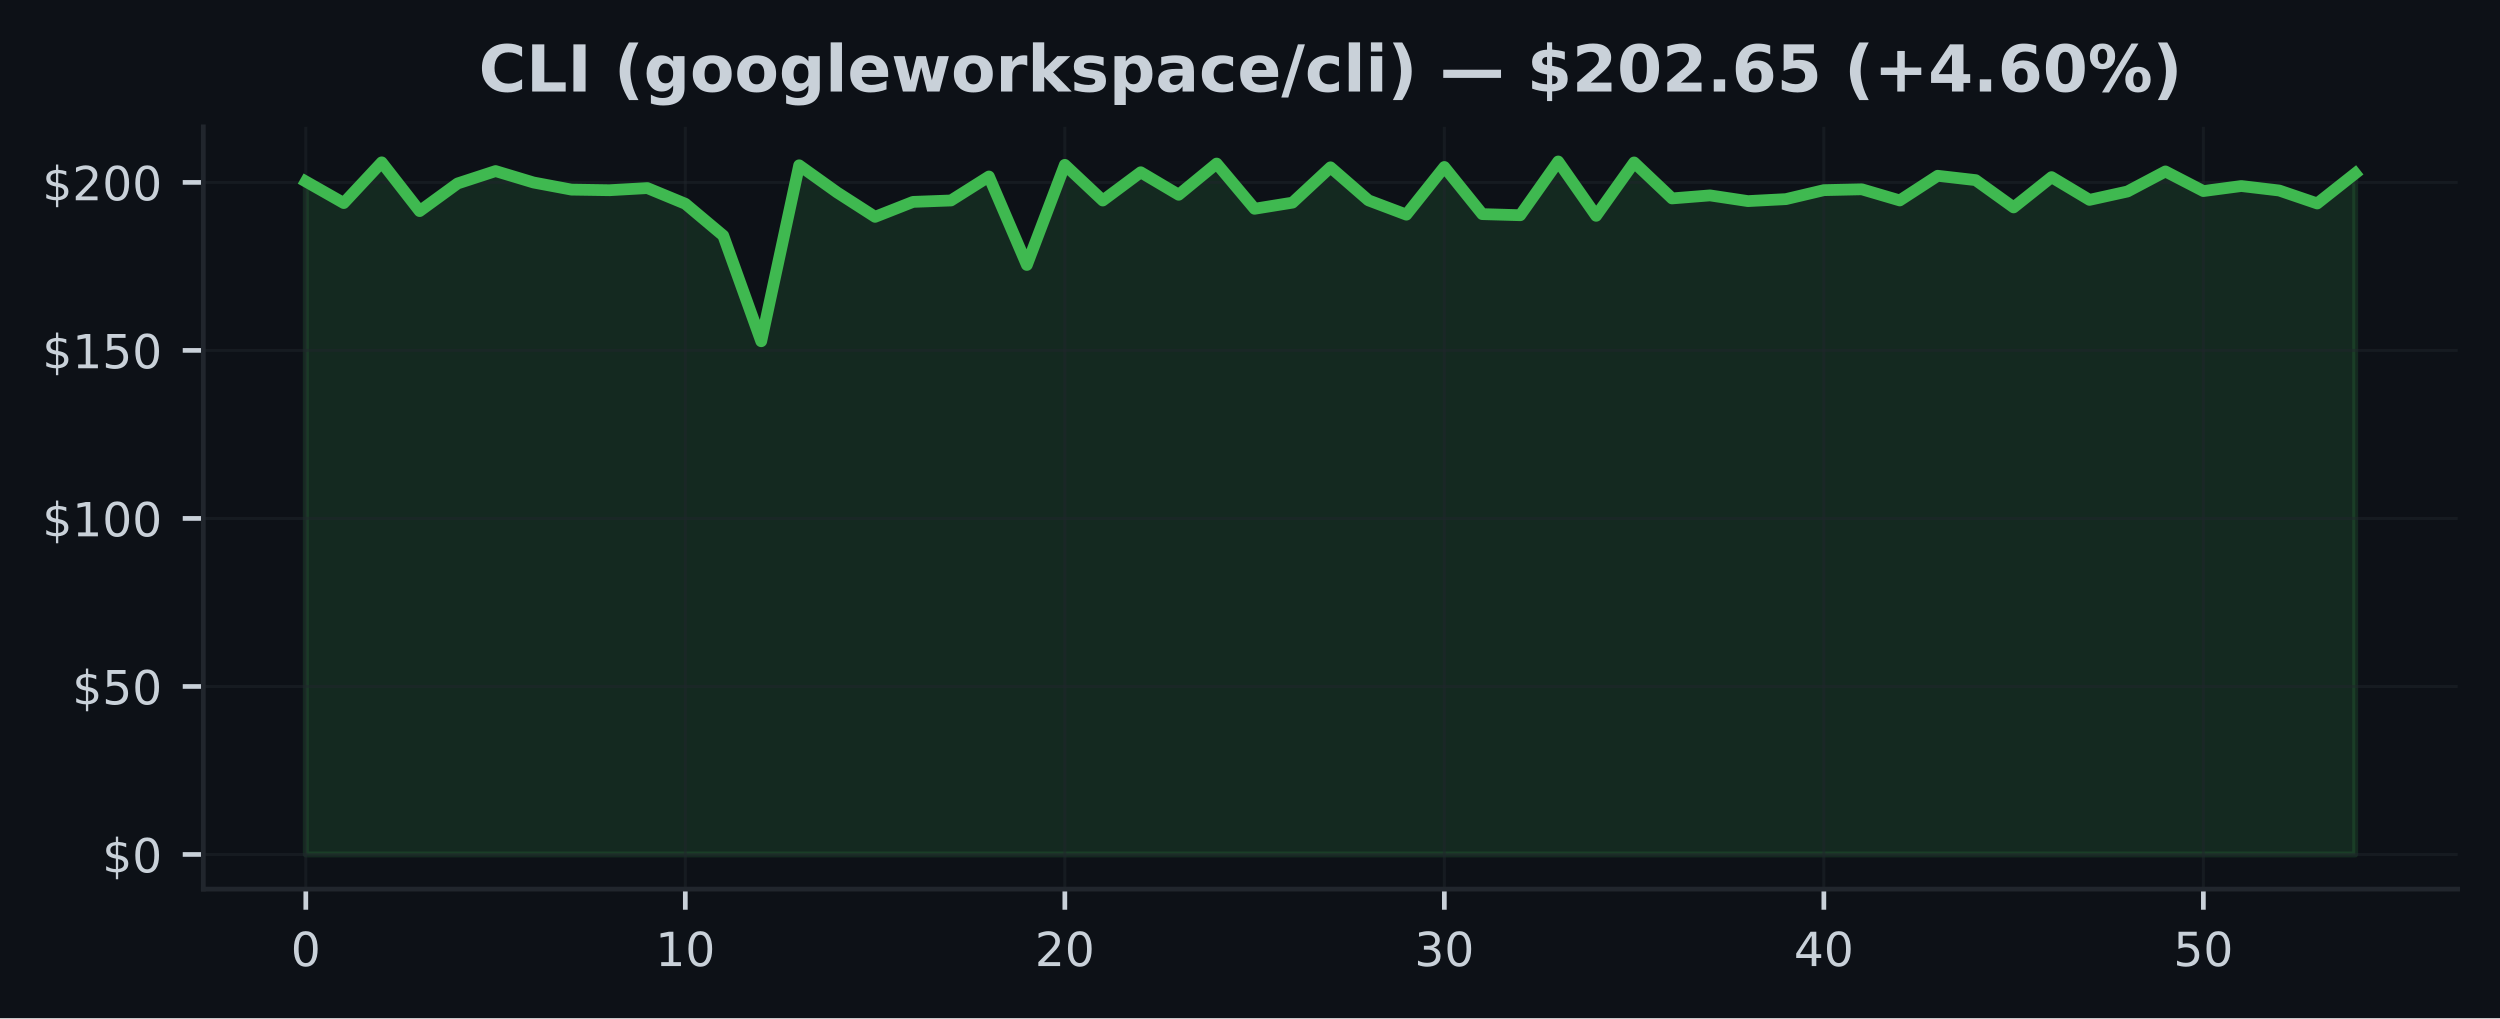
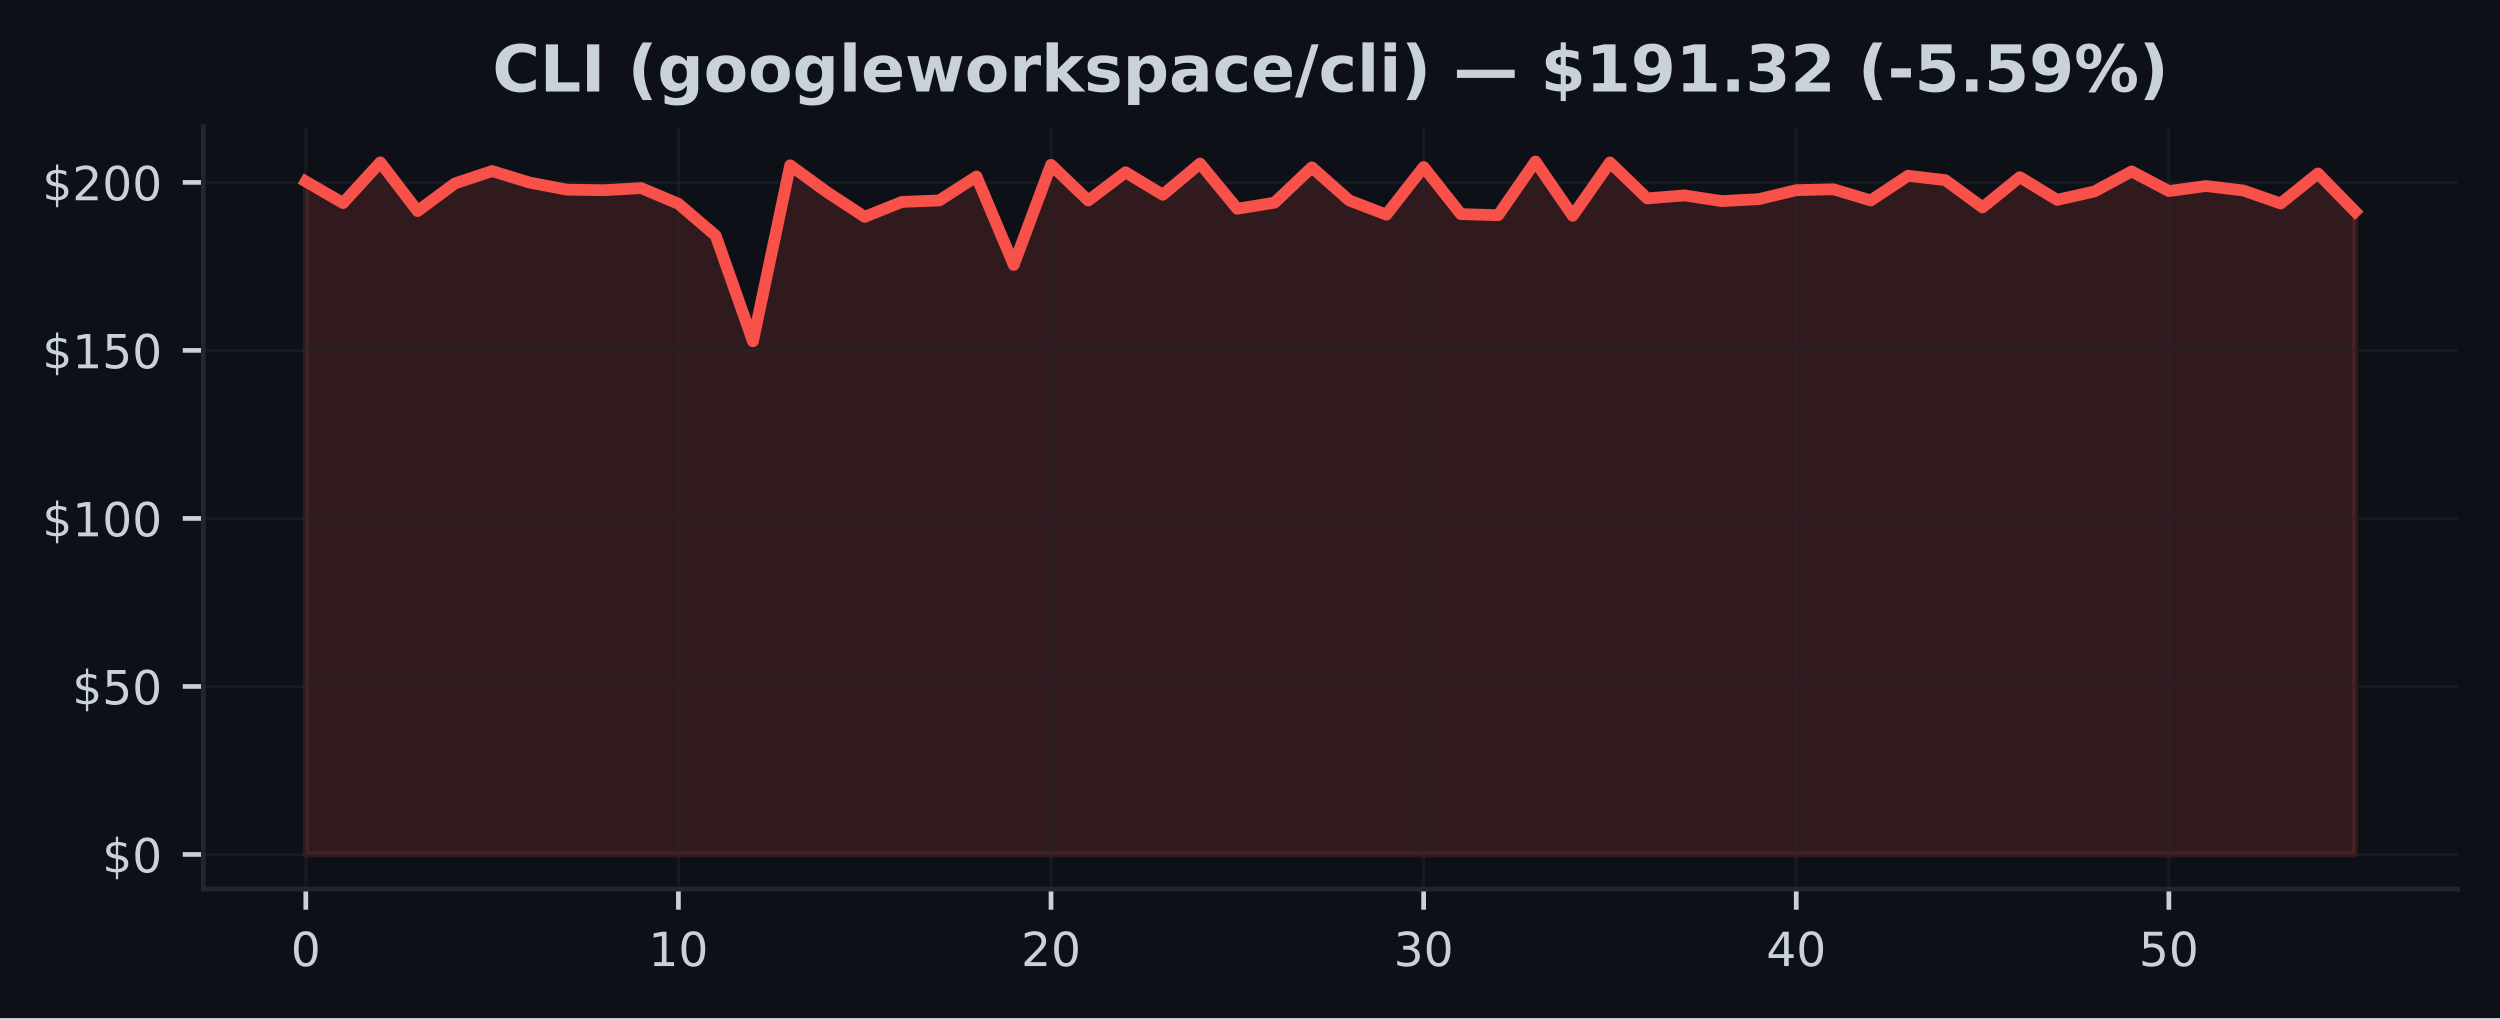
<svg xmlns="http://www.w3.org/2000/svg" xmlns:xlink="http://www.w3.org/1999/xlink" width="424.91pt" height="173.061pt" viewBox="0 0 424.91 173.061" version="1.1">
  <defs>
    <style type="text/css">*{stroke-linejoin: round; stroke-linecap: butt}</style>
  </defs>
  <g id="figure_1">
    <g id="patch_1">
      <path d="M 0 173.061  L 424.91 173.061  L 424.91 0  L 0 0  z " style="fill: #0d1117" />
    </g>
    <g id="axes_1">
      <g id="patch_2">
        <path d="M 34.56 151.118  L 417.71 151.118  L 417.71 21.558  L 34.56 21.558  z " style="fill: #0d1117" />
      </g>
      <g id="FillBetweenPolyCollection_1">
        <defs>
-           <path id="m28f5cdf8e0" d="M 51.976 -27.832  L 51.976 -142.215  L 58.426 -138.548  L 64.877 -145.465  L 71.327 -137.183  L 77.777 -141.878  L 84.228 -143.986  L 90.678 -142.044  L 97.128 -140.833  L 103.579 -140.73  L 110.029 -141.096  L 116.479 -138.428  L 122.93 -133.014  L 129.38 -115.063  L 135.83 -144.962  L 142.281 -140.353  L 148.731 -136.207  L 155.181 -138.748  L 161.632 -138.988  L 168.082 -143.06  L 174.532 -128.034  L 180.983 -145.042  L 187.433 -138.982  L 193.883 -143.78  L 200.334 -139.959  L 206.784 -145.259  L 213.234 -137.577  L 219.685 -138.623  L 226.135 -144.62  L 232.585 -139.011  L 239.036 -136.578  L 245.486 -144.677  L 251.936 -136.669  L 258.387 -136.481  L 264.837 -145.613  L 271.287 -136.384  L 277.738 -145.448  L 284.188 -139.337  L 290.638 -139.851  L 297.089 -138.88  L 303.539 -139.217  L 309.989 -140.742  L 316.44 -140.89  L 322.89 -138.994  L 329.34 -143.186  L 335.791 -142.444  L 342.241 -137.812  L 348.691 -142.952  L 355.142 -139.091  L 361.592 -140.513  L 368.042 -143.923  L 374.493 -140.587  L 380.943 -141.444  L 387.393 -140.679  L 393.844 -138.48  L 400.294 -143.574  L 400.294 -27.832  L 400.294 -27.832  L 393.844 -27.832  L 387.393 -27.832  L 380.943 -27.832  L 374.493 -27.832  L 368.042 -27.832  L 361.592 -27.832  L 355.142 -27.832  L 348.691 -27.832  L 342.241 -27.832  L 335.791 -27.832  L 329.34 -27.832  L 322.89 -27.832  L 316.44 -27.832  L 309.989 -27.832  L 303.539 -27.832  L 297.089 -27.832  L 290.638 -27.832  L 284.188 -27.832  L 277.738 -27.832  L 271.287 -27.832  L 264.837 -27.832  L 258.387 -27.832  L 251.936 -27.832  L 245.486 -27.832  L 239.036 -27.832  L 232.585 -27.832  L 226.135 -27.832  L 219.685 -27.832  L 213.234 -27.832  L 206.784 -27.832  L 200.334 -27.832  L 193.883 -27.832  L 187.433 -27.832  L 180.983 -27.832  L 174.532 -27.832  L 168.082 -27.832  L 161.632 -27.832  L 155.181 -27.832  L 148.731 -27.832  L 142.281 -27.832  L 135.83 -27.832  L 129.38 -27.832  L 122.93 -27.832  L 116.479 -27.832  L 110.029 -27.832  L 103.579 -27.832  L 97.128 -27.832  L 90.678 -27.832  L 84.228 -27.832  L 77.777 -27.832  L 71.327 -27.832  L 64.877 -27.832  L 58.426 -27.832  L 51.976 -27.832  z " style="stroke: #3fb950; stroke-opacity: 0.15" />
+           <path id="m11fbe3e9cd" d="M 51.976 -27.832  L 51.976 -142.215  L 58.309 -138.548  L 64.642 -145.465  L 70.975 -137.183  L 77.308 -141.878  L 83.641 -143.986  L 89.974 -142.044  L 96.307 -140.833  L 102.64 -140.73  L 108.973 -141.096  L 115.306 -138.428  L 121.64 -133.014  L 127.973 -115.063  L 134.306 -144.962  L 140.639 -140.353  L 146.972 -136.207  L 153.305 -138.748  L 159.638 -138.988  L 165.971 -143.06  L 172.304 -128.034  L 178.637 -145.042  L 184.97 -138.982  L 191.303 -143.78  L 197.636 -139.959  L 203.969 -145.259  L 210.302 -137.577  L 216.635 -138.623  L 222.968 -144.62  L 229.302 -139.011  L 235.635 -136.578  L 241.968 -144.677  L 248.301 -136.669  L 254.634 -136.481  L 260.967 -145.613  L 267.3 -136.384  L 273.633 -145.448  L 279.966 -139.337  L 286.299 -139.851  L 292.632 -138.88  L 298.965 -139.217  L 305.298 -140.742  L 311.631 -140.89  L 317.964 -138.994  L 324.297 -143.186  L 330.63 -142.444  L 336.964 -137.812  L 343.297 -142.952  L 349.63 -139.091  L 355.963 -140.513  L 362.296 -143.923  L 368.629 -140.587  L 374.962 -141.444  L 381.295 -140.679  L 387.628 -138.48  L 393.961 -143.574  L 400.294 -137.103  L 400.294 -27.832  L 400.294 -27.832  L 393.961 -27.832  L 387.628 -27.832  L 381.295 -27.832  L 374.962 -27.832  L 368.629 -27.832  L 362.296 -27.832  L 355.963 -27.832  L 349.63 -27.832  L 343.297 -27.832  L 336.964 -27.832  L 330.63 -27.832  L 324.297 -27.832  L 317.964 -27.832  L 311.631 -27.832  L 305.298 -27.832  L 298.965 -27.832  L 292.632 -27.832  L 286.299 -27.832  L 279.966 -27.832  L 273.633 -27.832  L 267.3 -27.832  L 260.967 -27.832  L 254.634 -27.832  L 248.301 -27.832  L 241.968 -27.832  L 235.635 -27.832  L 229.302 -27.832  L 222.968 -27.832  L 216.635 -27.832  L 210.302 -27.832  L 203.969 -27.832  L 197.636 -27.832  L 191.303 -27.832  L 184.97 -27.832  L 178.637 -27.832  L 172.304 -27.832  L 165.971 -27.832  L 159.638 -27.832  L 153.305 -27.832  L 146.972 -27.832  L 140.639 -27.832  L 134.306 -27.832  L 127.973 -27.832  L 121.64 -27.832  L 115.306 -27.832  L 108.973 -27.832  L 102.64 -27.832  L 96.307 -27.832  L 89.974 -27.832  L 83.641 -27.832  L 77.308 -27.832  L 70.975 -27.832  L 64.642 -27.832  L 58.309 -27.832  L 51.976 -27.832  z " style="stroke: #f85149; stroke-opacity: 0.15" />
        </defs>
-         <g clip-path="url(#pd52ef7b14d)">
-           <use xlink:href="#m28f5cdf8e0" x="0" y="173.061" style="fill: #3fb950; fill-opacity: 0.15; stroke: #3fb950; stroke-opacity: 0.15" />
+         <g clip-path="url(#p3b83198175)">
+           <use xlink:href="#m11fbe3e9cd" x="0" y="173.061" style="fill: #f85149; fill-opacity: 0.15; stroke: #f85149; stroke-opacity: 0.15" />
        </g>
      </g>
      <g id="matplotlib.axis_1">
        <g id="xtick_1">
          <g id="line2d_1">
-             <path d="M 51.976 151.118  L 51.976 21.558  " clip-path="url(#pd52ef7b14d)" style="fill: none; stroke: #21262d; stroke-opacity: 0.5; stroke-width: 0.5; stroke-linecap: square" />
+             <path d="M 51.976 151.118  L 51.976 21.558  " clip-path="url(#p3b83198175)" style="fill: none; stroke: #21262d; stroke-opacity: 0.5; stroke-width: 0.5; stroke-linecap: square" />
          </g>
          <g id="line2d_2">
            <defs>
-               <path id="me9e41d6959" d="M 0 0  L 0 3.5  " style="stroke: #c9d1d9; stroke-width: 0.8" />
+               <path id="m99b4a601a5" d="M 0 0  L 0 3.5  " style="stroke: #c9d1d9; stroke-width: 0.8" />
            </defs>
            <g>
-               <use xlink:href="#me9e41d6959" x="51.976" y="151.118" style="fill: #c9d1d9; stroke: #c9d1d9; stroke-width: 0.8" />
+               <use xlink:href="#m99b4a601a5" x="51.976" y="151.118" style="fill: #c9d1d9; stroke: #c9d1d9; stroke-width: 0.8" />
            </g>
          </g>
          <g id="text_1">
            <g style="fill: #c9d1d9" transform="translate(49.43091 164.197) scale(0.08 -0.08)">
              <defs>
                <path id="DejaVuSans-30" d="M 2034 4250  Q 1547 4250 1301 3770  Q 1056 3291 1056 2328  Q 1056 1369 1301 889  Q 1547 409 2034 409  Q 2525 409 2770 889  Q 3016 1369 3016 2328  Q 3016 3291 2770 3770  Q 2525 4250 2034 4250  z M 2034 4750  Q 2819 4750 3233 4129  Q 3647 3509 3647 2328  Q 3647 1150 3233 529  Q 2819 -91 2034 -91  Q 1250 -91 836 529  Q 422 1150 422 2328  Q 422 3509 836 4129  Q 1250 4750 2034 4750  z " transform="scale(0.015625)" />
              </defs>
              <use xlink:href="#DejaVuSans-30" />
            </g>
          </g>
        </g>
        <g id="xtick_2">
          <g id="line2d_3">
-             <path d="M 116.479 151.118  L 116.479 21.558  " clip-path="url(#pd52ef7b14d)" style="fill: none; stroke: #21262d; stroke-opacity: 0.5; stroke-width: 0.5; stroke-linecap: square" />
+             <path d="M 115.306 151.118  L 115.306 21.558  " clip-path="url(#p3b83198175)" style="fill: none; stroke: #21262d; stroke-opacity: 0.5; stroke-width: 0.5; stroke-linecap: square" />
          </g>
          <g id="line2d_4">
            <g>
-               <use xlink:href="#me9e41d6959" x="116.479" y="151.118" style="fill: #c9d1d9; stroke: #c9d1d9; stroke-width: 0.8" />
+               <use xlink:href="#m99b4a601a5" x="115.306" y="151.118" style="fill: #c9d1d9; stroke: #c9d1d9; stroke-width: 0.8" />
            </g>
          </g>
          <g id="text_2">
-             <g style="fill: #c9d1d9" transform="translate(111.3893 164.197) scale(0.08 -0.08)">
+             <g style="fill: #c9d1d9" transform="translate(110.2165 164.197) scale(0.08 -0.08)">
              <defs>
                <path id="DejaVuSans-31" d="M 794 531  L 1825 531  L 1825 4091  L 703 3866  L 703 4441  L 1819 4666  L 2450 4666  L 2450 531  L 3481 531  L 3481 0  L 794 0  L 794 531  z " transform="scale(0.015625)" />
              </defs>
              <use xlink:href="#DejaVuSans-31" />
              <use xlink:href="#DejaVuSans-30" transform="translate(63.62305 0)" />
            </g>
          </g>
        </g>
        <g id="xtick_3">
          <g id="line2d_5">
-             <path d="M 180.983 151.118  L 180.983 21.558  " clip-path="url(#pd52ef7b14d)" style="fill: none; stroke: #21262d; stroke-opacity: 0.5; stroke-width: 0.5; stroke-linecap: square" />
+             <path d="M 178.637 151.118  L 178.637 21.558  " clip-path="url(#p3b83198175)" style="fill: none; stroke: #21262d; stroke-opacity: 0.5; stroke-width: 0.5; stroke-linecap: square" />
          </g>
          <g id="line2d_6">
            <g>
-               <use xlink:href="#me9e41d6959" x="180.983" y="151.118" style="fill: #c9d1d9; stroke: #c9d1d9; stroke-width: 0.8" />
+               <use xlink:href="#m99b4a601a5" x="178.637" y="151.118" style="fill: #c9d1d9; stroke: #c9d1d9; stroke-width: 0.8" />
            </g>
          </g>
          <g id="text_3">
-             <g style="fill: #c9d1d9" transform="translate(175.8926 164.197) scale(0.08 -0.08)">
+             <g style="fill: #c9d1d9" transform="translate(173.5471 164.197) scale(0.08 -0.08)">
              <defs>
                <path id="DejaVuSans-32" d="M 1228 531  L 3431 531  L 3431 0  L 469 0  L 469 531  Q 828 903 1448 1529  Q 2069 2156 2228 2338  Q 2531 2678 2651 2914  Q 2772 3150 2772 3378  Q 2772 3750 2511 3984  Q 2250 4219 1831 4219  Q 1534 4219 1204 4116  Q 875 4013 500 3803  L 500 4441  Q 881 4594 1212 4672  Q 1544 4750 1819 4750  Q 2544 4750 2975 4387  Q 3406 4025 3406 3419  Q 3406 3131 3298 2873  Q 3191 2616 2906 2266  Q 2828 2175 2409 1742  Q 1991 1309 1228 531  z " transform="scale(0.015625)" />
              </defs>
              <use xlink:href="#DejaVuSans-32" />
              <use xlink:href="#DejaVuSans-30" transform="translate(63.62305 0)" />
            </g>
          </g>
        </g>
        <g id="xtick_4">
          <g id="line2d_7">
-             <path d="M 245.486 151.118  L 245.486 21.558  " clip-path="url(#pd52ef7b14d)" style="fill: none; stroke: #21262d; stroke-opacity: 0.5; stroke-width: 0.5; stroke-linecap: square" />
+             <path d="M 241.968 151.118  L 241.968 21.558  " clip-path="url(#p3b83198175)" style="fill: none; stroke: #21262d; stroke-opacity: 0.5; stroke-width: 0.5; stroke-linecap: square" />
          </g>
          <g id="line2d_8">
            <g>
-               <use xlink:href="#me9e41d6959" x="245.486" y="151.118" style="fill: #c9d1d9; stroke: #c9d1d9; stroke-width: 0.8" />
+               <use xlink:href="#m99b4a601a5" x="241.968" y="151.118" style="fill: #c9d1d9; stroke: #c9d1d9; stroke-width: 0.8" />
            </g>
          </g>
          <g id="text_4">
-             <g style="fill: #c9d1d9" transform="translate(240.396 164.197) scale(0.08 -0.08)">
+             <g style="fill: #c9d1d9" transform="translate(236.8776 164.197) scale(0.08 -0.08)">
              <defs>
                <path id="DejaVuSans-33" d="M 2597 2516  Q 3050 2419 3304 2112  Q 3559 1806 3559 1356  Q 3559 666 3084 287  Q 2609 -91 1734 -91  Q 1441 -91 1130 -33  Q 819 25 488 141  L 488 750  Q 750 597 1062 519  Q 1375 441 1716 441  Q 2309 441 2620 675  Q 2931 909 2931 1356  Q 2931 1769 2642 2001  Q 2353 2234 1838 2234  L 1294 2234  L 1294 2753  L 1863 2753  Q 2328 2753 2575 2939  Q 2822 3125 2822 3475  Q 2822 3834 2567 4026  Q 2313 4219 1838 4219  Q 1578 4219 1281 4162  Q 984 4106 628 3988  L 628 4550  Q 988 4650 1302 4700  Q 1616 4750 1894 4750  Q 2613 4750 3031 4423  Q 3450 4097 3450 3541  Q 3450 3153 3228 2886  Q 3006 2619 2597 2516  z " transform="scale(0.015625)" />
              </defs>
              <use xlink:href="#DejaVuSans-33" />
              <use xlink:href="#DejaVuSans-30" transform="translate(63.62305 0)" />
            </g>
          </g>
        </g>
        <g id="xtick_5">
          <g id="line2d_9">
-             <path d="M 309.989 151.118  L 309.989 21.558  " clip-path="url(#pd52ef7b14d)" style="fill: none; stroke: #21262d; stroke-opacity: 0.5; stroke-width: 0.5; stroke-linecap: square" />
+             <path d="M 305.298 151.118  L 305.298 21.558  " clip-path="url(#p3b83198175)" style="fill: none; stroke: #21262d; stroke-opacity: 0.5; stroke-width: 0.5; stroke-linecap: square" />
          </g>
          <g id="line2d_10">
            <g>
-               <use xlink:href="#me9e41d6959" x="309.989" y="151.118" style="fill: #c9d1d9; stroke: #c9d1d9; stroke-width: 0.8" />
+               <use xlink:href="#m99b4a601a5" x="305.298" y="151.118" style="fill: #c9d1d9; stroke: #c9d1d9; stroke-width: 0.8" />
            </g>
          </g>
          <g id="text_5">
-             <g style="fill: #c9d1d9" transform="translate(304.8994 164.197) scale(0.08 -0.08)">
+             <g style="fill: #c9d1d9" transform="translate(300.2082 164.197) scale(0.08 -0.08)">
              <defs>
                <path id="DejaVuSans-34" d="M 2419 4116  L 825 1625  L 2419 1625  L 2419 4116  z M 2253 4666  L 3047 4666  L 3047 1625  L 3713 1625  L 3713 1100  L 3047 1100  L 3047 0  L 2419 0  L 2419 1100  L 313 1100  L 313 1709  L 2253 4666  z " transform="scale(0.015625)" />
              </defs>
              <use xlink:href="#DejaVuSans-34" />
              <use xlink:href="#DejaVuSans-30" transform="translate(63.62305 0)" />
            </g>
          </g>
        </g>
        <g id="xtick_6">
          <g id="line2d_11">
-             <path d="M 374.493 151.118  L 374.493 21.558  " clip-path="url(#pd52ef7b14d)" style="fill: none; stroke: #21262d; stroke-opacity: 0.5; stroke-width: 0.5; stroke-linecap: square" />
+             <path d="M 368.629 151.118  L 368.629 21.558  " clip-path="url(#p3b83198175)" style="fill: none; stroke: #21262d; stroke-opacity: 0.5; stroke-width: 0.5; stroke-linecap: square" />
          </g>
          <g id="line2d_12">
            <g>
-               <use xlink:href="#me9e41d6959" x="374.493" y="151.118" style="fill: #c9d1d9; stroke: #c9d1d9; stroke-width: 0.8" />
+               <use xlink:href="#m99b4a601a5" x="368.629" y="151.118" style="fill: #c9d1d9; stroke: #c9d1d9; stroke-width: 0.8" />
            </g>
          </g>
          <g id="text_6">
-             <g style="fill: #c9d1d9" transform="translate(369.4027 164.197) scale(0.08 -0.08)">
+             <g style="fill: #c9d1d9" transform="translate(363.5388 164.197) scale(0.08 -0.08)">
              <defs>
                <path id="DejaVuSans-35" d="M 691 4666  L 3169 4666  L 3169 4134  L 1269 4134  L 1269 2991  Q 1406 3038 1543 3061  Q 1681 3084 1819 3084  Q 2600 3084 3056 2656  Q 3513 2228 3513 1497  Q 3513 744 3044 326  Q 2575 -91 1722 -91  Q 1428 -91 1123 -41  Q 819 9 494 109  L 494 744  Q 775 591 1075 516  Q 1375 441 1709 441  Q 2250 441 2565 725  Q 2881 1009 2881 1497  Q 2881 1984 2565 2268  Q 2250 2553 1709 2553  Q 1456 2553 1204 2497  Q 953 2441 691 2322  L 691 4666  z " transform="scale(0.015625)" />
              </defs>
              <use xlink:href="#DejaVuSans-35" />
              <use xlink:href="#DejaVuSans-30" transform="translate(63.62305 0)" />
            </g>
          </g>
        </g>
      </g>
      <g id="matplotlib.axis_2">
        <g id="ytick_1">
          <g id="line2d_13">
-             <path d="M 34.56 145.229  L 417.71 145.229  " clip-path="url(#pd52ef7b14d)" style="fill: none; stroke: #21262d; stroke-opacity: 0.5; stroke-width: 0.5; stroke-linecap: square" />
+             <path d="M 34.56 145.229  L 417.71 145.229  " clip-path="url(#p3b83198175)" style="fill: none; stroke: #21262d; stroke-opacity: 0.5; stroke-width: 0.5; stroke-linecap: square" />
          </g>
          <g id="line2d_14">
            <defs>
-               <path id="m4ed33747dc" d="M 0 0  L -3.5 0  " style="stroke: #c9d1d9; stroke-width: 0.8" />
+               <path id="m47adac2b17" d="M 0 0  L -3.5 0  " style="stroke: #c9d1d9; stroke-width: 0.8" />
            </defs>
            <g>
-               <use xlink:href="#m4ed33747dc" x="34.56" y="145.229" style="fill: #c9d1d9; stroke: #c9d1d9; stroke-width: 0.8" />
+               <use xlink:href="#m47adac2b17" x="34.56" y="145.229" style="fill: #c9d1d9; stroke: #c9d1d9; stroke-width: 0.8" />
            </g>
          </g>
          <g id="text_7">
            <g style="fill: #c9d1d9" transform="translate(17.38 148.2686) scale(0.08 -0.08)">
              <defs>
                <path id="DejaVuSans-24" d="M 2163 -941  L 1850 -941  L 1847 0  Q 1519 6 1191 76  Q 863 147 531 288  L 531 850  Q 850 650 1176 548  Q 1503 447 1850 444  L 1850 1869  Q 1159 1981 845 2250  Q 531 2519 531 2988  Q 531 3497 872 3790  Q 1213 4084 1850 4128  L 1850 4863  L 2163 4863  L 2163 4138  Q 2453 4125 2725 4076  Q 2997 4028 3256 3944  L 3256 3397  Q 2997 3528 2723 3600  Q 2450 3672 2163 3684  L 2163 2350  Q 2872 2241 3206 1959  Q 3541 1678 3541 1191  Q 3541 663 3186 358  Q 2831 53 2163 6  L 2163 -941  z M 1850 2406  L 1850 3688  Q 1488 3647 1297 3481  Q 1106 3316 1106 3041  Q 1106 2772 1282 2622  Q 1459 2472 1850 2406  z M 2163 1806  L 2163 453  Q 2559 506 2761 678  Q 2963 850 2963 1131  Q 2963 1406 2770 1568  Q 2578 1731 2163 1806  z " transform="scale(0.015625)" />
              </defs>
              <use xlink:href="#DejaVuSans-24" />
              <use xlink:href="#DejaVuSans-30" transform="translate(63.62305 0)" />
            </g>
          </g>
        </g>
        <g id="ytick_2">
          <g id="line2d_15">
-             <path d="M 34.56 116.672  L 417.71 116.672  " clip-path="url(#pd52ef7b14d)" style="fill: none; stroke: #21262d; stroke-opacity: 0.5; stroke-width: 0.5; stroke-linecap: square" />
+             <path d="M 34.56 116.672  L 417.71 116.672  " clip-path="url(#p3b83198175)" style="fill: none; stroke: #21262d; stroke-opacity: 0.5; stroke-width: 0.5; stroke-linecap: square" />
          </g>
          <g id="line2d_16">
            <g>
-               <use xlink:href="#m4ed33747dc" x="34.56" y="116.672" style="fill: #c9d1d9; stroke: #c9d1d9; stroke-width: 0.8" />
+               <use xlink:href="#m47adac2b17" x="34.56" y="116.672" style="fill: #c9d1d9; stroke: #c9d1d9; stroke-width: 0.8" />
            </g>
          </g>
          <g id="text_8">
            <g style="fill: #c9d1d9" transform="translate(12.29 119.7112) scale(0.08 -0.08)">
              <use xlink:href="#DejaVuSans-24" />
              <use xlink:href="#DejaVuSans-35" transform="translate(63.62305 0)" />
              <use xlink:href="#DejaVuSans-30" transform="translate(127.2461 0)" />
            </g>
          </g>
        </g>
        <g id="ytick_3">
          <g id="line2d_17">
-             <path d="M 34.56 88.115  L 417.71 88.115  " clip-path="url(#pd52ef7b14d)" style="fill: none; stroke: #21262d; stroke-opacity: 0.5; stroke-width: 0.5; stroke-linecap: square" />
+             <path d="M 34.56 88.115  L 417.71 88.115  " clip-path="url(#p3b83198175)" style="fill: none; stroke: #21262d; stroke-opacity: 0.5; stroke-width: 0.5; stroke-linecap: square" />
          </g>
          <g id="line2d_18">
            <g>
-               <use xlink:href="#m4ed33747dc" x="34.56" y="88.115" style="fill: #c9d1d9; stroke: #c9d1d9; stroke-width: 0.8" />
+               <use xlink:href="#m47adac2b17" x="34.56" y="88.115" style="fill: #c9d1d9; stroke: #c9d1d9; stroke-width: 0.8" />
            </g>
          </g>
          <g id="text_9">
            <g style="fill: #c9d1d9" transform="translate(7.2 91.15392) scale(0.08 -0.08)">
              <use xlink:href="#DejaVuSans-24" />
              <use xlink:href="#DejaVuSans-31" transform="translate(63.62305 0)" />
              <use xlink:href="#DejaVuSans-30" transform="translate(127.2461 0)" />
              <use xlink:href="#DejaVuSans-30" transform="translate(190.8691 0)" />
            </g>
          </g>
        </g>
        <g id="ytick_4">
          <g id="line2d_19">
-             <path d="M 34.56 59.557  L 417.71 59.557  " clip-path="url(#pd52ef7b14d)" style="fill: none; stroke: #21262d; stroke-opacity: 0.5; stroke-width: 0.5; stroke-linecap: square" />
+             <path d="M 34.56 59.557  L 417.71 59.557  " clip-path="url(#p3b83198175)" style="fill: none; stroke: #21262d; stroke-opacity: 0.5; stroke-width: 0.5; stroke-linecap: square" />
          </g>
          <g id="line2d_20">
            <g>
-               <use xlink:href="#m4ed33747dc" x="34.56" y="59.557" style="fill: #c9d1d9; stroke: #c9d1d9; stroke-width: 0.8" />
+               <use xlink:href="#m47adac2b17" x="34.56" y="59.557" style="fill: #c9d1d9; stroke: #c9d1d9; stroke-width: 0.8" />
            </g>
          </g>
          <g id="text_10">
            <g style="fill: #c9d1d9" transform="translate(7.2 62.5966) scale(0.08 -0.08)">
              <use xlink:href="#DejaVuSans-24" />
              <use xlink:href="#DejaVuSans-31" transform="translate(63.62305 0)" />
              <use xlink:href="#DejaVuSans-35" transform="translate(127.2461 0)" />
              <use xlink:href="#DejaVuSans-30" transform="translate(190.8691 0)" />
            </g>
          </g>
        </g>
        <g id="ytick_5">
          <g id="line2d_21">
-             <path d="M 34.56 31  L 417.71 31  " clip-path="url(#pd52ef7b14d)" style="fill: none; stroke: #21262d; stroke-opacity: 0.5; stroke-width: 0.5; stroke-linecap: square" />
+             <path d="M 34.56 31  L 417.71 31  " clip-path="url(#p3b83198175)" style="fill: none; stroke: #21262d; stroke-opacity: 0.5; stroke-width: 0.5; stroke-linecap: square" />
          </g>
          <g id="line2d_22">
            <g>
-               <use xlink:href="#m4ed33747dc" x="34.56" y="31" style="fill: #c9d1d9; stroke: #c9d1d9; stroke-width: 0.8" />
+               <use xlink:href="#m47adac2b17" x="34.56" y="31" style="fill: #c9d1d9; stroke: #c9d1d9; stroke-width: 0.8" />
            </g>
          </g>
          <g id="text_11">
            <g style="fill: #c9d1d9" transform="translate(7.2 34.03928) scale(0.08 -0.08)">
              <use xlink:href="#DejaVuSans-24" />
              <use xlink:href="#DejaVuSans-32" transform="translate(63.62305 0)" />
              <use xlink:href="#DejaVuSans-30" transform="translate(127.2461 0)" />
              <use xlink:href="#DejaVuSans-30" transform="translate(190.8691 0)" />
            </g>
          </g>
        </g>
      </g>
      <g id="line2d_23">
-         <path d="M 51.976 30.846  L 58.426 34.512  L 64.877 27.596  L 71.327 35.877  L 77.777 31.183  L 84.228 29.075  L 90.678 31.017  L 97.128 32.228  L 103.579 32.331  L 110.029 31.965  L 116.479 34.632  L 122.93 40.047  L 129.38 57.998  L 135.83 28.098  L 142.281 32.708  L 148.731 36.854  L 155.181 34.313  L 161.632 34.073  L 168.082 30  L 174.532 45.027  L 180.983 28.019  L 187.433 34.078  L 193.883 29.281  L 200.334 33.102  L 206.784 27.801  L 213.234 35.483  L 219.685 34.438  L 226.135 28.441  L 232.585 34.05  L 239.036 36.483  L 245.486 28.384  L 251.936 36.392  L 258.387 36.58  L 264.837 27.447  L 271.287 36.677  L 277.738 27.613  L 284.188 33.724  L 290.638 33.21  L 297.089 34.181  L 303.539 33.844  L 309.989 32.319  L 316.44 32.171  L 322.89 34.067  L 329.34 29.875  L 335.791 30.617  L 342.241 35.249  L 348.691 30.109  L 355.142 33.97  L 361.592 32.548  L 368.042 29.138  L 374.493 32.473  L 380.943 31.617  L 387.393 32.382  L 393.844 34.581  L 400.294 29.486  " clip-path="url(#pd52ef7b14d)" style="fill: none; stroke: #3fb950; stroke-width: 2; stroke-linecap: square" />
+         <path d="M 51.976 30.846  L 58.309 34.512  L 64.642 27.596  L 70.975 35.877  L 77.308 31.183  L 83.641 29.075  L 89.974 31.017  L 96.307 32.228  L 102.64 32.331  L 108.973 31.965  L 115.306 34.632  L 121.64 40.047  L 127.973 57.998  L 134.306 28.098  L 140.639 32.708  L 146.972 36.854  L 153.305 34.313  L 159.638 34.073  L 165.971 30  L 172.304 45.027  L 178.637 28.019  L 184.97 34.078  L 191.303 29.281  L 197.636 33.102  L 203.969 27.801  L 210.302 35.483  L 216.635 34.438  L 222.968 28.441  L 229.302 34.05  L 235.635 36.483  L 241.968 28.384  L 248.301 36.392  L 254.634 36.58  L 260.967 27.447  L 267.3 36.677  L 273.633 27.613  L 279.966 33.724  L 286.299 33.21  L 292.632 34.181  L 298.965 33.844  L 305.298 32.319  L 311.631 32.171  L 317.964 34.067  L 324.297 29.875  L 330.63 30.617  L 336.964 35.249  L 343.297 30.109  L 349.63 33.97  L 355.963 32.548  L 362.296 29.138  L 368.629 32.473  L 374.962 31.617  L 381.295 32.382  L 387.628 34.581  L 393.961 29.486  L 400.294 35.957  " clip-path="url(#p3b83198175)" style="fill: none; stroke: #f85149; stroke-width: 2; stroke-linecap: square" />
      </g>
      <g id="patch_3">
        <path d="M 34.56 151.118  L 34.56 21.558  " style="fill: none; stroke: #21262d; stroke-width: 0.8; stroke-linejoin: miter; stroke-linecap: square" />
      </g>
      <g id="patch_4">
        <path d="M 34.56 151.118  L 417.71 151.118  " style="fill: none; stroke: #21262d; stroke-width: 0.8; stroke-linejoin: miter; stroke-linecap: square" />
      </g>
      <g id="text_12">
-         <g style="fill: #c9d1d9" transform="translate(81.36469 15.55828) scale(0.11 -0.11)">
+         <g style="fill: #c9d1d9" transform="translate(83.69102 15.55828) scale(0.11 -0.11)">
          <defs>
            <path id="DejaVuSans-Bold-43" d="M 4288 256  Q 3956 84 3597 -3  Q 3238 -91 2847 -91  Q 1681 -91 1000 561  Q 319 1213 319 2328  Q 319 3447 1000 4098  Q 1681 4750 2847 4750  Q 3238 4750 3597 4662  Q 3956 4575 4288 4403  L 4288 3438  Q 3953 3666 3628 3772  Q 3303 3878 2944 3878  Q 2300 3878 1931 3465  Q 1563 3053 1563 2328  Q 1563 1606 1931 1193  Q 2300 781 2944 781  Q 3303 781 3628 887  Q 3953 994 4288 1222  L 4288 256  z " transform="scale(0.015625)" />
            <path id="DejaVuSans-Bold-4c" d="M 588 4666  L 1791 4666  L 1791 909  L 3903 909  L 3903 0  L 588 0  L 588 4666  z " transform="scale(0.015625)" />
            <path id="DejaVuSans-Bold-49" d="M 588 4666  L 1791 4666  L 1791 0  L 588 0  L 588 4666  z " transform="scale(0.015625)" />
            <path id="DejaVuSans-Bold-20" transform="scale(0.015625)" />
            <path id="DejaVuSans-Bold-28" d="M 2413 -844  L 1484 -844  Q 1006 -72 778 623  Q 550 1319 550 2003  Q 550 2688 779 3389  Q 1009 4091 1484 4856  L 2413 4856  Q 2013 4116 1813 3408  Q 1613 2700 1613 2009  Q 1613 1319 1811 609  Q 2009 -100 2413 -844  z " transform="scale(0.015625)" />
            <path id="DejaVuSans-Bold-67" d="M 2919 594  Q 2688 288 2409 144  Q 2131 0 1766 0  Q 1125 0 706 504  Q 288 1009 288 1791  Q 288 2575 706 3076  Q 1125 3578 1766 3578  Q 2131 3578 2409 3434  Q 2688 3291 2919 2981  L 2919 3500  L 4044 3500  L 4044 353  Q 4044 -491 3511 -936  Q 2978 -1381 1966 -1381  Q 1638 -1381 1331 -1331  Q 1025 -1281 716 -1178  L 716 -306  Q 1009 -475 1290 -558  Q 1572 -641 1856 -641  Q 2406 -641 2662 -400  Q 2919 -159 2919 353  L 2919 594  z M 2181 2772  Q 1834 2772 1640 2515  Q 1447 2259 1447 1791  Q 1447 1309 1634 1061  Q 1822 813 2181 813  Q 2531 813 2725 1069  Q 2919 1325 2919 1791  Q 2919 2259 2725 2515  Q 2531 2772 2181 2772  z " transform="scale(0.015625)" />
            <path id="DejaVuSans-Bold-6f" d="M 2203 2784  Q 1831 2784 1636 2517  Q 1441 2250 1441 1747  Q 1441 1244 1636 976  Q 1831 709 2203 709  Q 2569 709 2762 976  Q 2956 1244 2956 1747  Q 2956 2250 2762 2517  Q 2569 2784 2203 2784  z M 2203 3584  Q 3106 3584 3614 3096  Q 4122 2609 4122 1747  Q 4122 884 3614 396  Q 3106 -91 2203 -91  Q 1297 -91 786 396  Q 275 884 275 1747  Q 275 2609 786 3096  Q 1297 3584 2203 3584  z " transform="scale(0.015625)" />
            <path id="DejaVuSans-Bold-6c" d="M 538 4863  L 1656 4863  L 1656 0  L 538 0  L 538 4863  z " transform="scale(0.015625)" />
            <path id="DejaVuSans-Bold-65" d="M 4031 1759  L 4031 1441  L 1416 1441  Q 1456 1047 1700 850  Q 1944 653 2381 653  Q 2734 653 3104 758  Q 3475 863 3866 1075  L 3866 213  Q 3469 63 3072 -14  Q 2675 -91 2278 -91  Q 1328 -91 801 392  Q 275 875 275 1747  Q 275 2603 792 3093  Q 1309 3584 2216 3584  Q 3041 3584 3536 3087  Q 4031 2591 4031 1759  z M 2881 2131  Q 2881 2450 2695 2645  Q 2509 2841 2209 2841  Q 1884 2841 1681 2658  Q 1478 2475 1428 2131  L 2881 2131  z " transform="scale(0.015625)" />
            <path id="DejaVuSans-Bold-77" d="M 225 3500  L 1313 3500  L 1900 1088  L 2491 3500  L 3425 3500  L 4013 1113  L 4603 3500  L 5691 3500  L 4769 0  L 3547 0  L 2956 2406  L 2369 0  L 1147 0  L 225 3500  z " transform="scale(0.015625)" />
            <path id="DejaVuSans-Bold-72" d="M 3138 2547  Q 2991 2616 2845 2648  Q 2700 2681 2553 2681  Q 2122 2681 1889 2404  Q 1656 2128 1656 1613  L 1656 0  L 538 0  L 538 3500  L 1656 3500  L 1656 2925  Q 1872 3269 2151 3426  Q 2431 3584 2822 3584  Q 2878 3584 2943 3579  Q 3009 3575 3134 3559  L 3138 2547  z " transform="scale(0.015625)" />
            <path id="DejaVuSans-Bold-6b" d="M 538 4863  L 1656 4863  L 1656 2216  L 2944 3500  L 4244 3500  L 2534 1894  L 4378 0  L 3022 0  L 1656 1459  L 1656 0  L 538 0  L 538 4863  z " transform="scale(0.015625)" />
            <path id="DejaVuSans-Bold-73" d="M 3272 3391  L 3272 2541  Q 2913 2691 2578 2766  Q 2244 2841 1947 2841  Q 1628 2841 1473 2761  Q 1319 2681 1319 2516  Q 1319 2381 1436 2309  Q 1553 2238 1856 2203  L 2053 2175  Q 2913 2066 3209 1816  Q 3506 1566 3506 1031  Q 3506 472 3093 190  Q 2681 -91 1863 -91  Q 1516 -91 1145 -36  Q 775 19 384 128  L 384 978  Q 719 816 1070 734  Q 1422 653 1784 653  Q 2113 653 2278 743  Q 2444 834 2444 1013  Q 2444 1163 2330 1236  Q 2216 1309 1875 1350  L 1678 1375  Q 931 1469 631 1722  Q 331 1975 331 2491  Q 331 3047 712 3315  Q 1094 3584 1881 3584  Q 2191 3584 2531 3537  Q 2872 3491 3272 3391  z " transform="scale(0.015625)" />
            <path id="DejaVuSans-Bold-70" d="M 1656 506  L 1656 -1331  L 538 -1331  L 538 3500  L 1656 3500  L 1656 2988  Q 1888 3294 2169 3439  Q 2450 3584 2816 3584  Q 3463 3584 3878 3070  Q 4294 2556 4294 1747  Q 4294 938 3878 423  Q 3463 -91 2816 -91  Q 2450 -91 2169 54  Q 1888 200 1656 506  z M 2400 2772  Q 2041 2772 1848 2508  Q 1656 2244 1656 1747  Q 1656 1250 1848 986  Q 2041 722 2400 722  Q 2759 722 2948 984  Q 3138 1247 3138 1747  Q 3138 2247 2948 2509  Q 2759 2772 2400 2772  z " transform="scale(0.015625)" />
            <path id="DejaVuSans-Bold-61" d="M 2106 1575  Q 1756 1575 1579 1456  Q 1403 1338 1403 1106  Q 1403 894 1545 773  Q 1688 653 1941 653  Q 2256 653 2472 879  Q 2688 1106 2688 1447  L 2688 1575  L 2106 1575  z M 3816 1997  L 3816 0  L 2688 0  L 2688 519  Q 2463 200 2181 54  Q 1900 -91 1497 -91  Q 953 -91 614 226  Q 275 544 275 1050  Q 275 1666 698 1953  Q 1122 2241 2028 2241  L 2688 2241  L 2688 2328  Q 2688 2594 2478 2717  Q 2269 2841 1825 2841  Q 1466 2841 1156 2769  Q 847 2697 581 2553  L 581 3406  Q 941 3494 1303 3539  Q 1666 3584 2028 3584  Q 2975 3584 3395 3211  Q 3816 2838 3816 1997  z " transform="scale(0.015625)" />
            <path id="DejaVuSans-Bold-63" d="M 3366 3391  L 3366 2478  Q 3138 2634 2908 2709  Q 2678 2784 2431 2784  Q 1963 2784 1702 2511  Q 1441 2238 1441 1747  Q 1441 1256 1702 982  Q 1963 709 2431 709  Q 2694 709 2930 787  Q 3166 866 3366 1019  L 3366 103  Q 3103 6 2833 -42  Q 2563 -91 2291 -91  Q 1344 -91 809 395  Q 275 881 275 1747  Q 275 2613 809 3098  Q 1344 3584 2291 3584  Q 2566 3584 2833 3536  Q 3100 3488 3366 3391  z " transform="scale(0.015625)" />
            <path id="DejaVuSans-Bold-2f" d="M 1644 4666  L 2338 4666  L 691 -594  L 0 -594  L 1644 4666  z " transform="scale(0.015625)" />
            <path id="DejaVuSans-Bold-69" d="M 538 3500  L 1656 3500  L 1656 0  L 538 0  L 538 3500  z M 538 4863  L 1656 4863  L 1656 3950  L 538 3950  L 538 4863  z " transform="scale(0.015625)" />
            <path id="DejaVuSans-Bold-29" d="M 513 -844  Q 913 -100 1113 609  Q 1313 1319 1313 2009  Q 1313 2700 1113 3408  Q 913 4116 513 4856  L 1441 4856  Q 1916 4091 2145 3389  Q 2375 2688 2375 2003  Q 2375 1319 2147 623  Q 1919 -72 1441 -844  L 513 -844  z " transform="scale(0.015625)" />
            <path id="DejaVuSans-Bold-2014" d="M 344 2156  L 6056 2156  L 6056 1350  L 344 1350  L 344 2156  z " transform="scale(0.015625)" />
            <path id="DejaVuSans-Bold-24" d="M 2484 -941  L 1978 -941  L 1975 0  Q 1584 16 1218 87  Q 853 159 506 288  L 506 1106  Q 866 922 1233 823  Q 1600 725 1978 713  L 1978 1684  L 1875 1703  Q 1128 1834 814 2115  Q 500 2397 500 2925  Q 500 3484 883 3798  Q 1266 4113 1975 4141  L 1978 4863  L 2484 4863  L 2484 4153  Q 2797 4128 3109 4075  Q 3422 4022 3738 3938  L 3738 3144  Q 3425 3275 3112 3348  Q 2800 3422 2484 3438  L 2484 2541  L 2584 2522  Q 3378 2397 3698 2105  Q 4019 1813 4019 1241  Q 4019 666 3637 358  Q 3256 50 2484 6  L 2484 -941  z M 1978 2613  L 1978 3428  Q 1756 3416 1623 3308  Q 1491 3200 1491 3034  Q 1491 2850 1612 2745  Q 1734 2641 1978 2613  z M 2484 1594  L 2484 725  Q 2756 728 2892 831  Q 3028 934 3028 1141  Q 3028 1353 2903 1458  Q 2778 1563 2484 1594  z " transform="scale(0.015625)" />
+             <path id="DejaVuSans-Bold-31" d="M 750 831  L 1813 831  L 1813 3847  L 722 3622  L 722 4441  L 1806 4666  L 2950 4666  L 2950 831  L 4013 831  L 4013 0  L 750 0  L 750 831  z " transform="scale(0.015625)" />
+             <path id="DejaVuSans-Bold-39" d="M 641 103  L 641 966  Q 928 831 1190 764  Q 1453 697 1709 697  Q 2247 697 2547 995  Q 2847 1294 2900 1881  Q 2688 1725 2447 1647  Q 2206 1569 1925 1569  Q 1209 1569 770 1986  Q 331 2403 331 3084  Q 331 3838 820 4291  Q 1309 4744 2131 4744  Q 3044 4744 3544 4128  Q 4044 3513 4044 2388  Q 4044 1231 3459 570  Q 2875 -91 1856 -91  Q 1528 -91 1228 -42  Q 928 6 641 103  z M 2125 2350  Q 2441 2350 2600 2554  Q 2759 2759 2759 3169  Q 2759 3575 2600 3781  Q 2441 3988 2125 3988  Q 1809 3988 1650 3781  Q 1491 3575 1491 3169  Q 1491 2759 1650 2554  Q 1809 2350 2125 2350  z " transform="scale(0.015625)" />
+             <path id="DejaVuSans-Bold-2e" d="M 653 1209  L 1778 1209  L 1778 0  L 653 0  L 653 1209  z " transform="scale(0.015625)" />
+             <path id="DejaVuSans-Bold-33" d="M 2981 2516  Q 3453 2394 3698 2092  Q 3944 1791 3944 1325  Q 3944 631 3412 270  Q 2881 -91 1863 -91  Q 1503 -91 1142 -33  Q 781 25 428 141  L 428 1069  Q 766 900 1098 814  Q 1431 728 1753 728  Q 2231 728 2486 893  Q 2741 1059 2741 1369  Q 2741 1688 2480 1852  Q 2219 2016 1709 2016  L 1228 2016  L 1228 2791  L 1734 2791  Q 2188 2791 2409 2933  Q 2631 3075 2631 3366  Q 2631 3634 2415 3781  Q 2200 3928 1806 3928  Q 1516 3928 1219 3862  Q 922 3797 628 3669  L 628 4550  Q 984 4650 1334 4700  Q 1684 4750 2022 4750  Q 2931 4750 3382 4451  Q 3834 4153 3834 3553  Q 3834 3144 3618 2883  Q 3403 2622 2981 2516  z " transform="scale(0.015625)" />
            <path id="DejaVuSans-Bold-32" d="M 1844 884  L 3897 884  L 3897 0  L 506 0  L 506 884  L 2209 2388  Q 2438 2594 2547 2791  Q 2656 2988 2656 3200  Q 2656 3528 2436 3728  Q 2216 3928 1850 3928  Q 1569 3928 1234 3808  Q 900 3688 519 3450  L 519 4475  Q 925 4609 1322 4679  Q 1719 4750 2100 4750  Q 2938 4750 3402 4381  Q 3866 4013 3866 3353  Q 3866 2972 3669 2642  Q 3472 2313 2841 1759  L 1844 884  z " transform="scale(0.015625)" />
-             <path id="DejaVuSans-Bold-30" d="M 2944 2338  Q 2944 3213 2780 3570  Q 2616 3928 2228 3928  Q 1841 3928 1675 3570  Q 1509 3213 1509 2338  Q 1509 1453 1675 1090  Q 1841 728 2228 728  Q 2613 728 2778 1090  Q 2944 1453 2944 2338  z M 4147 2328  Q 4147 1169 3647 539  Q 3147 -91 2228 -91  Q 1306 -91 806 539  Q 306 1169 306 2328  Q 306 3491 806 4120  Q 1306 4750 2228 4750  Q 3147 4750 3647 4120  Q 4147 3491 4147 2328  z " transform="scale(0.015625)" />
-             <path id="DejaVuSans-Bold-2e" d="M 653 1209  L 1778 1209  L 1778 0  L 653 0  L 653 1209  z " transform="scale(0.015625)" />
-             <path id="DejaVuSans-Bold-36" d="M 2316 2303  Q 2000 2303 1842 2098  Q 1684 1894 1684 1484  Q 1684 1075 1842 870  Q 2000 666 2316 666  Q 2634 666 2792 870  Q 2950 1075 2950 1484  Q 2950 1894 2792 2098  Q 2634 2303 2316 2303  z M 3803 4544  L 3803 3681  Q 3506 3822 3243 3889  Q 2981 3956 2731 3956  Q 2194 3956 1894 3657  Q 1594 3359 1544 2772  Q 1750 2925 1990 3001  Q 2231 3078 2516 3078  Q 3231 3078 3670 2659  Q 4109 2241 4109 1563  Q 4109 813 3618 361  Q 3128 -91 2303 -91  Q 1394 -91 895 523  Q 397 1138 397 2266  Q 397 3422 980 4083  Q 1563 4744 2578 4744  Q 2900 4744 3203 4694  Q 3506 4644 3803 4544  z " transform="scale(0.015625)" />
+             <path id="DejaVuSans-Bold-2d" d="M 347 2297  L 2309 2297  L 2309 1388  L 347 1388  L 347 2297  z " transform="scale(0.015625)" />
            <path id="DejaVuSans-Bold-35" d="M 678 4666  L 3669 4666  L 3669 3781  L 1638 3781  L 1638 3059  Q 1775 3097 1914 3117  Q 2053 3138 2203 3138  Q 3056 3138 3531 2711  Q 4006 2284 4006 1522  Q 4006 766 3489 337  Q 2972 -91 2053 -91  Q 1656 -91 1267 -14  Q 878 63 494 219  L 494 1166  Q 875 947 1217 837  Q 1559 728 1863 728  Q 2300 728 2551 942  Q 2803 1156 2803 1522  Q 2803 1891 2551 2103  Q 2300 2316 1863 2316  Q 1603 2316 1309 2248  Q 1016 2181 678 2041  L 678 4666  z " transform="scale(0.015625)" />
-             <path id="DejaVuSans-Bold-2b" d="M 3053 4013  L 3053 2375  L 4684 2375  L 4684 1638  L 3053 1638  L 3053 0  L 2309 0  L 2309 1638  L 678 1638  L 678 2375  L 2309 2375  L 2309 4013  L 3053 4013  z " transform="scale(0.015625)" />
-             <path id="DejaVuSans-Bold-34" d="M 2356 3675  L 1038 1722  L 2356 1722  L 2356 3675  z M 2156 4666  L 3494 4666  L 3494 1722  L 4159 1722  L 4159 850  L 3494 850  L 3494 0  L 2356 0  L 2356 850  L 288 850  L 288 1881  L 2156 4666  z " transform="scale(0.015625)" />
            <path id="DejaVuSans-Bold-25" d="M 4959 1925  Q 4738 1925 4616 1733  Q 4494 1541 4494 1184  Q 4494 825 4614 633  Q 4734 441 4959 441  Q 5184 441 5303 633  Q 5422 825 5422 1184  Q 5422 1541 5301 1733  Q 5181 1925 4959 1925  z M 4959 2450  Q 5541 2450 5875 2112  Q 6209 1775 6209 1184  Q 6209 594 5875 251  Q 5541 -91 4959 -91  Q 4378 -91 4042 251  Q 3706 594 3706 1184  Q 3706 1772 4042 2111  Q 4378 2450 4959 2450  z M 2094 -91  L 1403 -91  L 4319 4750  L 5013 4750  L 2094 -91  z M 1453 4750  Q 2034 4750 2367 4411  Q 2700 4072 2700 3481  Q 2700 2891 2367 2550  Q 2034 2209 1453 2209  Q 872 2209 539 2550  Q 206 2891 206 3481  Q 206 4072 539 4411  Q 872 4750 1453 4750  z M 1453 4225  Q 1228 4225 1106 4031  Q 984 3838 984 3481  Q 984 3122 1106 2926  Q 1228 2731 1453 2731  Q 1678 2731 1798 2926  Q 1919 3122 1919 3481  Q 1919 3838 1797 4031  Q 1675 4225 1453 4225  z " transform="scale(0.015625)" />
          </defs>
          <use xlink:href="#DejaVuSans-Bold-43" />
          <use xlink:href="#DejaVuSans-Bold-4c" transform="translate(73.38867 0)" />
          <use xlink:href="#DejaVuSans-Bold-49" transform="translate(137.1094 0)" />
          <use xlink:href="#DejaVuSans-Bold-20" transform="translate(174.3164 0)" />
          <use xlink:href="#DejaVuSans-Bold-28" transform="translate(209.1309 0)" />
          <use xlink:href="#DejaVuSans-Bold-67" transform="translate(254.834 0)" />
          <use xlink:href="#DejaVuSans-Bold-6f" transform="translate(326.416 0)" />
          <use xlink:href="#DejaVuSans-Bold-6f" transform="translate(395.1172 0)" />
          <use xlink:href="#DejaVuSans-Bold-67" transform="translate(463.8184 0)" />
          <use xlink:href="#DejaVuSans-Bold-6c" transform="translate(535.4004 0)" />
          <use xlink:href="#DejaVuSans-Bold-65" transform="translate(569.6777 0)" />
          <use xlink:href="#DejaVuSans-Bold-77" transform="translate(637.5 0)" />
          <use xlink:href="#DejaVuSans-Bold-6f" transform="translate(729.8828 0)" />
          <use xlink:href="#DejaVuSans-Bold-72" transform="translate(798.584 0)" />
          <use xlink:href="#DejaVuSans-Bold-6b" transform="translate(847.9004 0)" />
          <use xlink:href="#DejaVuSans-Bold-73" transform="translate(914.4043 0)" />
          <use xlink:href="#DejaVuSans-Bold-70" transform="translate(973.9258 0)" />
          <use xlink:href="#DejaVuSans-Bold-61" transform="translate(1045.508 0)" />
          <use xlink:href="#DejaVuSans-Bold-63" transform="translate(1112.988 0)" />
          <use xlink:href="#DejaVuSans-Bold-65" transform="translate(1172.266 0)" />
          <use xlink:href="#DejaVuSans-Bold-2f" transform="translate(1240.088 0)" />
          <use xlink:href="#DejaVuSans-Bold-63" transform="translate(1276.611 0)" />
          <use xlink:href="#DejaVuSans-Bold-6c" transform="translate(1335.889 0)" />
          <use xlink:href="#DejaVuSans-Bold-69" transform="translate(1370.166 0)" />
          <use xlink:href="#DejaVuSans-Bold-29" transform="translate(1404.443 0)" />
          <use xlink:href="#DejaVuSans-Bold-20" transform="translate(1450.146 0)" />
          <use xlink:href="#DejaVuSans-Bold-2014" transform="translate(1484.961 0)" />
          <use xlink:href="#DejaVuSans-Bold-20" transform="translate(1584.961 0)" />
          <use xlink:href="#DejaVuSans-Bold-24" transform="translate(1619.775 0)" />
-           <use xlink:href="#DejaVuSans-Bold-32" transform="translate(1689.355 0)" />
-           <use xlink:href="#DejaVuSans-Bold-30" transform="translate(1758.936 0)" />
-           <use xlink:href="#DejaVuSans-Bold-32" transform="translate(1828.516 0)" />
+           <use xlink:href="#DejaVuSans-Bold-31" transform="translate(1689.355 0)" />
+           <use xlink:href="#DejaVuSans-Bold-39" transform="translate(1758.936 0)" />
+           <use xlink:href="#DejaVuSans-Bold-31" transform="translate(1828.516 0)" />
          <use xlink:href="#DejaVuSans-Bold-2e" transform="translate(1898.096 0)" />
-           <use xlink:href="#DejaVuSans-Bold-36" transform="translate(1936.084 0)" />
-           <use xlink:href="#DejaVuSans-Bold-35" transform="translate(2005.664 0)" />
+           <use xlink:href="#DejaVuSans-Bold-33" transform="translate(1936.084 0)" />
+           <use xlink:href="#DejaVuSans-Bold-32" transform="translate(2005.664 0)" />
          <use xlink:href="#DejaVuSans-Bold-20" transform="translate(2075.244 0)" />
          <use xlink:href="#DejaVuSans-Bold-28" transform="translate(2110.059 0)" />
-           <use xlink:href="#DejaVuSans-Bold-2b" transform="translate(2155.762 0)" />
-           <use xlink:href="#DejaVuSans-Bold-34" transform="translate(2239.551 0)" />
-           <use xlink:href="#DejaVuSans-Bold-2e" transform="translate(2309.131 0)" />
-           <use xlink:href="#DejaVuSans-Bold-36" transform="translate(2347.119 0)" />
-           <use xlink:href="#DejaVuSans-Bold-30" transform="translate(2416.699 0)" />
-           <use xlink:href="#DejaVuSans-Bold-25" transform="translate(2486.279 0)" />
-           <use xlink:href="#DejaVuSans-Bold-29" transform="translate(2586.475 0)" />
+           <use xlink:href="#DejaVuSans-Bold-2d" transform="translate(2155.762 0)" />
+           <use xlink:href="#DejaVuSans-Bold-35" transform="translate(2197.266 0)" />
+           <use xlink:href="#DejaVuSans-Bold-2e" transform="translate(2266.846 0)" />
+           <use xlink:href="#DejaVuSans-Bold-35" transform="translate(2304.834 0)" />
+           <use xlink:href="#DejaVuSans-Bold-39" transform="translate(2374.414 0)" />
+           <use xlink:href="#DejaVuSans-Bold-25" transform="translate(2443.994 0)" />
+           <use xlink:href="#DejaVuSans-Bold-29" transform="translate(2544.189 0)" />
        </g>
      </g>
    </g>
  </g>
  <defs>
-     <clipPath id="pd52ef7b14d">
+     <clipPath id="p3b83198175">
      <rect x="34.56" y="21.558" width="383.15" height="129.56" />
    </clipPath>
  </defs>
</svg>
